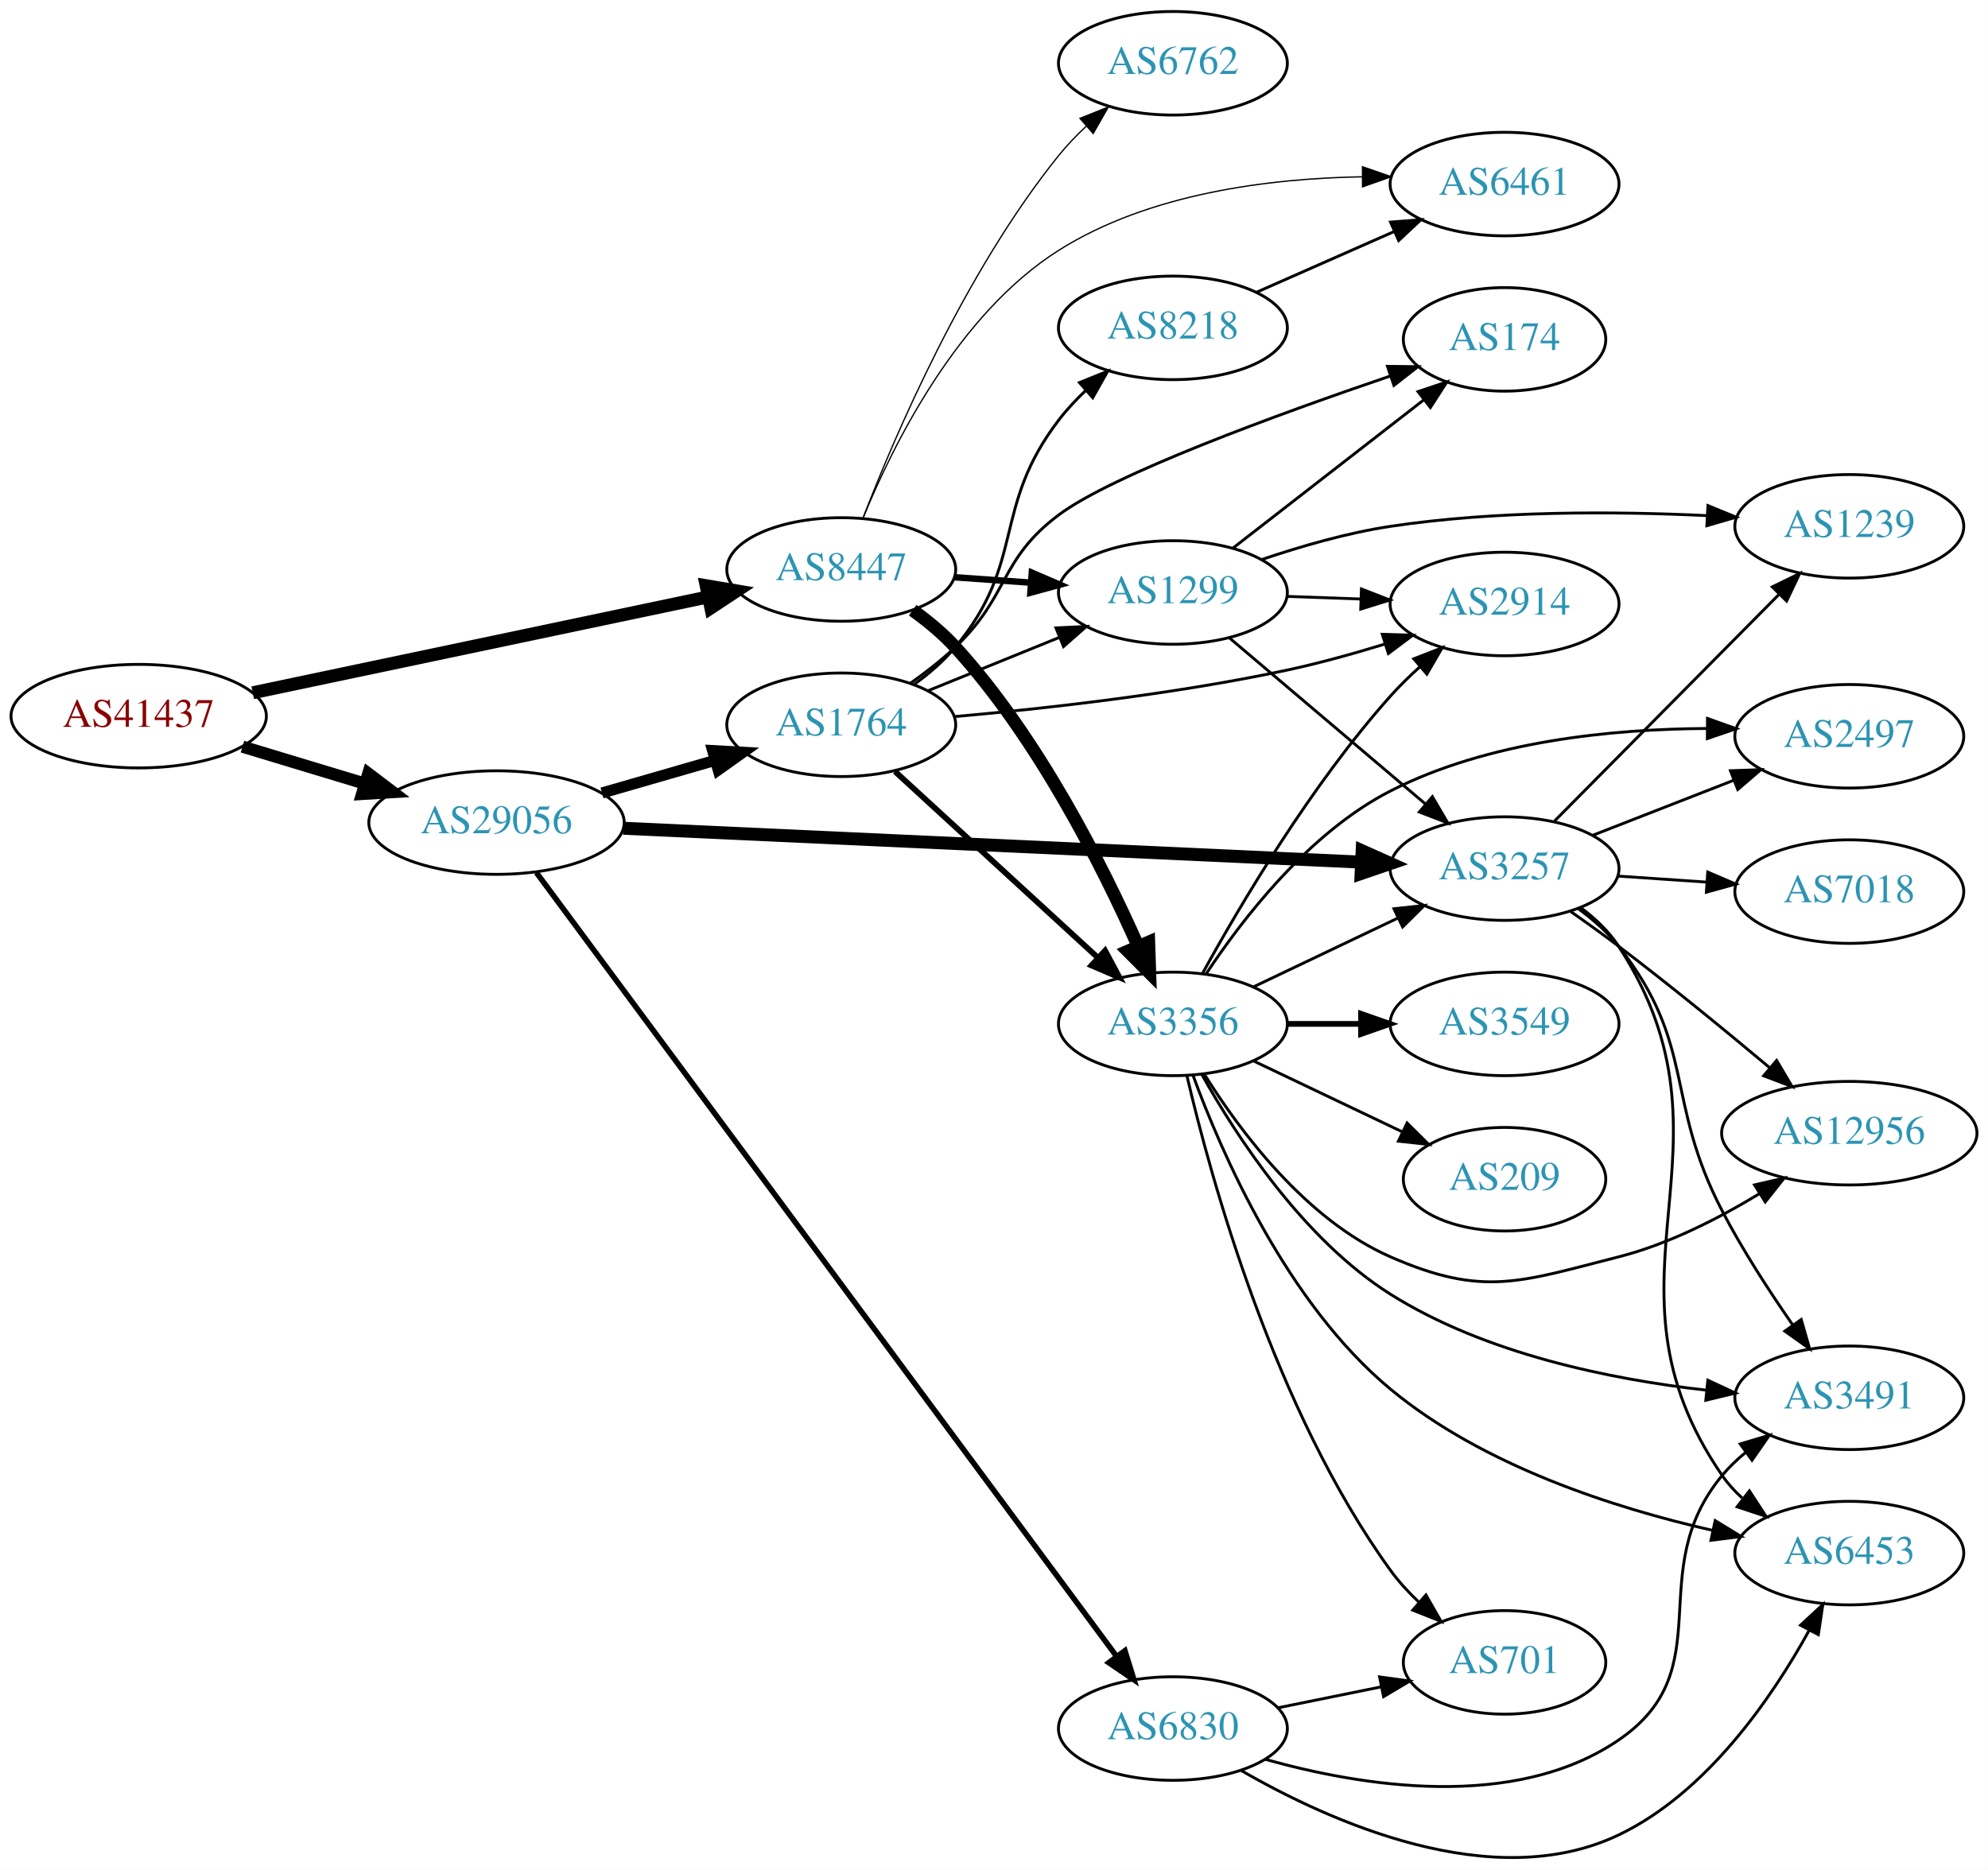
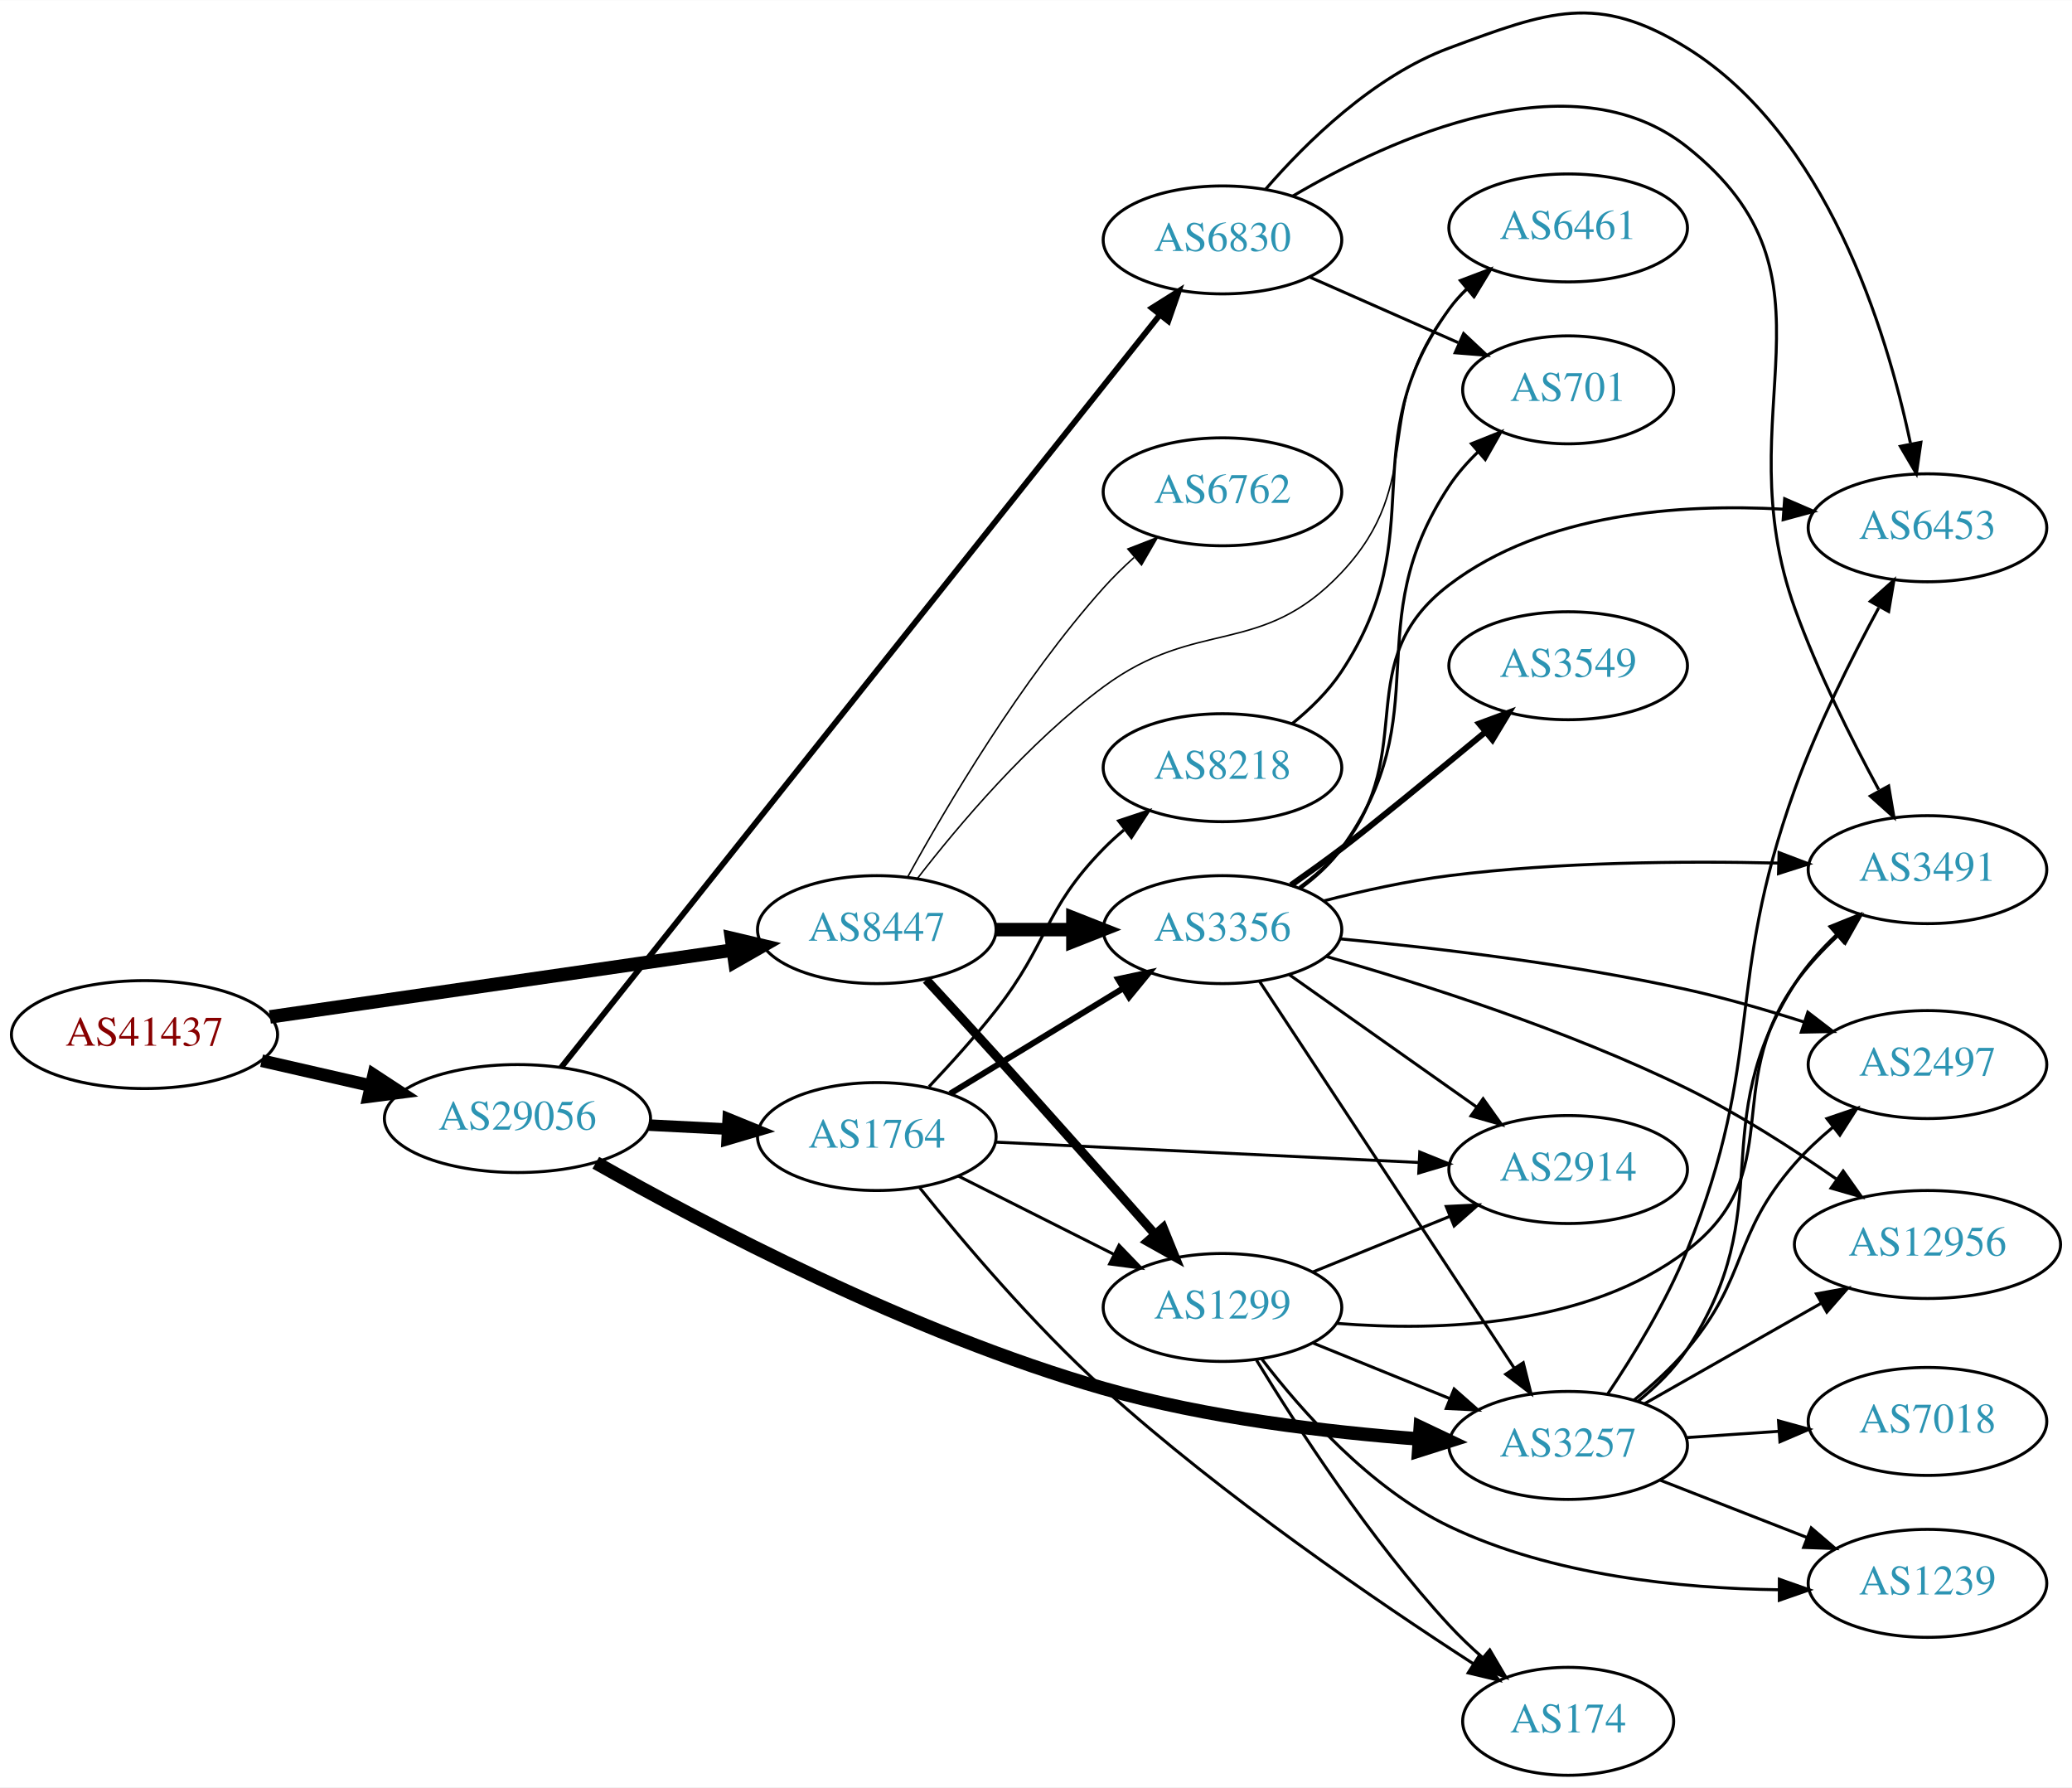
- <svg xmlns="http://www.w3.org/2000/svg" xmlns:xlink="http://www.w3.org/1999/xlink" width="691pt" height="650pt" viewBox="0.00 0.00 691.06 650.09">
-   <g id="graph0" class="graph" transform="scale(1 1) rotate(0) translate(4 646.092)">
-     <polygon fill="white" stroke="none" points="-4,4 -4,-646.092 687.055,-646.092 687.055,4 -4,4" />
+ <svg xmlns="http://www.w3.org/2000/svg" xmlns:xlink="http://www.w3.org/1999/xlink" width="691pt" height="596pt" viewBox="0.00 0.00 691.06 595.95">
+   <g id="graph0" class="graph" transform="scale(1 1) rotate(0) translate(4 591.954)">
+     <polygon fill="white" stroke="none" points="-4,4 -4,-591.954 687.055,-591.954 687.055,4 -4,4" />
    <g id="node1" class="node">
      <g id="a_node1">
        <a xlink:href="/asn/41437" xlink:title="AS41437 ~ KNAPP AG [AT]">
-           <ellipse fill="#ffffff" stroke="black" cx="44.196" cy="-397.092" rx="44.393" ry="18" />
-           <text text-anchor="middle" x="44.196" y="-393.392" font-family="Times,serif" font-size="14.00" fill="#880000">AS41437</text>
+           <ellipse fill="#ffffff" stroke="black" cx="44.196" cy="-247" rx="44.393" ry="18" />
+           <text text-anchor="middle" x="44.196" y="-243.3" font-family="Times,serif" font-size="14.00" fill="#880000">AS41437</text>
        </a>
      </g>
    </g>
    <g id="node2" class="node">
      <g id="a_node2">
        <a xlink:href="/asn/8447" xlink:title="AS8447 ~ A1 Telekom Austria AG [AT]">
-           <ellipse fill="#ffffff" stroke="black" cx="288.431" cy="-448.092" rx="39.794" ry="18" />
-           <text text-anchor="middle" x="288.431" y="-444.392" font-family="Times,serif" font-size="14.00" fill="#2c94b3">AS8447</text>
+           <ellipse fill="#ffffff" stroke="black" cx="288.431" cy="-282" rx="39.794" ry="18" />
+           <text text-anchor="middle" x="288.431" y="-278.3" font-family="Times,serif" font-size="14.00" fill="#2c94b3">AS8447</text>
        </a>
      </g>
    </g>
    <g id="edge1" class="edge">
-       <path fill="none" stroke="black" stroke-width="4.5" d="M83.847,-405.229C126.938,-414.302 196.55,-428.958 242.156,-438.56" />
-       <polygon fill="black" stroke="black" stroke-width="4.5" points="241.473,-442.44 252.07,-440.647 243.095,-434.734 241.473,-442.44" />
+       <path fill="none" stroke="black" stroke-width="4.5" d="M86.014,-252.898C128.67,-259.061 195.51,-268.719 240.363,-275.199" />
+       <polygon fill="black" stroke="black" stroke-width="4.5" points="239.962,-279.12 250.423,-276.653 241.089,-271.326 239.962,-279.12" />
    </g>
    <g id="node3" class="node">
      <g id="a_node3">
        <a xlink:href="/asn/29056" xlink:title="AS29056 ~ Citycom Telekommunikation GmbH [AT]">
-           <ellipse fill="#ffffff" stroke="black" cx="168.588" cy="-360.092" rx="44.393" ry="18" />
-           <text text-anchor="middle" x="168.588" y="-356.392" font-family="Times,serif" font-size="14.00" fill="#2c94b3">AS29056</text>
+           <ellipse fill="#ffffff" stroke="black" cx="168.588" cy="-219" rx="44.393" ry="18" />
+           <text text-anchor="middle" x="168.588" y="-215.3" font-family="Times,serif" font-size="14.00" fill="#2c94b3">AS29056</text>
        </a>
      </g>
    </g>
    <g id="edge2" class="edge">
-       <path fill="none" stroke="black" stroke-width="4.235" d="M80.269,-386.489C93.456,-382.503 108.636,-377.914 122.601,-373.692" />
-       <polygon fill="black" stroke="black" stroke-width="4.235" points="124.011,-377.137 132.51,-370.696 121.866,-370.043 124.011,-377.137" />
+       <path fill="none" stroke="black" stroke-width="4.235" d="M83.251,-238.294C94.763,-235.66 107.558,-232.733 119.63,-229.972" />
+       <polygon fill="black" stroke="black" stroke-width="4.235" points="120.635,-233.543 129.557,-227.701 118.982,-226.318 120.635,-233.543" />
    </g>
    <g id="node4" class="node">
      <g id="a_node4">
-         <a xlink:href="/asn/3356" xlink:title="AS3356 ~ Level 3 Parent, LLC [US]">
-           <ellipse fill="#ffffff" stroke="black" cx="403.724" cy="-290.092" rx="39.794" ry="18" />
-           <text text-anchor="middle" x="403.724" y="-286.392" font-family="Times,serif" font-size="14.00" fill="#2c94b3">AS3356</text>
+         <a xlink:href="/asn/1299" xlink:title="AS1299 ~ Telia Carrier [EU]">
+           <ellipse fill="#ffffff" stroke="black" cx="403.724" cy="-156" rx="39.794" ry="18" />
+           <text text-anchor="middle" x="403.724" y="-152.3" font-family="Times,serif" font-size="14.00" fill="#2c94b3">AS1299</text>
        </a>
      </g>
    </g>
    <g id="edge3" class="edge">
-       <path fill="none" stroke="black" stroke-width="4.5" d="M313.261,-433.925C318.507,-430.158 323.775,-425.809 328.077,-421.092 356.796,-389.606 379.177,-345.186 391.666,-317.017" />
-       <polygon fill="black" stroke="black" stroke-width="4.5" points="395.306,-318.52 395.666,-307.778 388.079,-315.391 395.306,-318.52" />
+       <path fill="none" stroke="black" stroke-width="3" d="M304.918,-265.302C312.008,-257.624 320.501,-248.378 328.077,-240 346.07,-220.103 366.269,-197.347 381.114,-180.543" />
+       <polygon fill="black" stroke="black" stroke-width="3" points="383.945,-182.624 387.938,-172.811 378.697,-177.992 383.945,-182.624" />
    </g>
    <g id="node5" class="node">
      <g id="a_node5">
        <a xlink:href="/asn/6762" xlink:title="AS6762 ~ TELECOM ITALIA SPARKLE S.p.A. [IT]">
-           <ellipse fill="#ffffff" stroke="black" cx="403.724" cy="-624.092" rx="39.794" ry="18" />
-           <text text-anchor="middle" x="403.724" y="-620.392" font-family="Times,serif" font-size="14.00" fill="#2c94b3">AS6762</text>
+           <ellipse fill="#ffffff" stroke="black" cx="403.724" cy="-428" rx="39.794" ry="18" />
+           <text text-anchor="middle" x="403.724" y="-424.3" font-family="Times,serif" font-size="14.00" fill="#2c94b3">AS6762</text>
        </a>
      </g>
    </g>
    <g id="edge4" class="edge">
-       <path fill="none" stroke="black" stroke-width="0.45" d="M295.924,-465.82C306.953,-494.398 331.372,-551.543 364.077,-592.092 366.923,-595.62 370.208,-599.036 373.637,-602.239" />
-       <polygon fill="black" stroke="black" stroke-width="0.45" points="371.417,-604.947 381.257,-608.874 376.013,-599.668 371.417,-604.947" />
+       <path fill="none" stroke="black" stroke-width="0.5" d="M298.834,-299.747C311.734,-323.196 336.485,-365.135 364.077,-396 367.165,-399.454 370.638,-402.854 374.203,-406.074" />
+       <polygon fill="black" stroke="black" stroke-width="0.5" points="372.167,-408.938 382.04,-412.784 376.72,-403.621 372.167,-408.938" />
    </g>
    <g id="node6" class="node">
      <g id="a_node6">
-         <a xlink:href="/asn/1299" xlink:title="AS1299 ~ Telia Carrier [EU]">
-           <ellipse fill="#ffffff" stroke="black" cx="403.724" cy="-440.092" rx="39.794" ry="18" />
-           <text text-anchor="middle" x="403.724" y="-436.392" font-family="Times,serif" font-size="14.00" fill="#2c94b3">AS1299</text>
+         <a xlink:href="/asn/6461" xlink:title="AS6461 ~ Zayo Bandwidth [US]">
+           <ellipse fill="#ffffff" stroke="black" cx="519.017" cy="-516" rx="39.794" ry="18" />
+           <text text-anchor="middle" x="519.017" y="-512.3" font-family="Times,serif" font-size="14.00" fill="#2c94b3">AS6461</text>
        </a>
      </g>
    </g>
    <g id="edge5" class="edge">
-       <path fill="none" stroke="black" stroke-width="2.25" d="M327.787,-445.383C336.276,-444.784 345.38,-444.141 354.214,-443.517" />
-       <polygon fill="black" stroke="black" stroke-width="2.25" points="354.679,-446.993 364.407,-442.798 354.186,-440.011 354.679,-446.993" />
+       <path fill="none" stroke="black" stroke-width="0.5" d="M301.903,-298.967C315.603,-316.699 339.011,-344.471 364.077,-363 395.503,-386.23 416.558,-372.569 443.37,-401 472.363,-431.743 452.975,-456 479.37,-489 481.192,-491.277 483.254,-493.443 485.456,-495.485" />
+       <polygon fill="black" stroke="black" stroke-width="0.5" points="483.374,-498.304 493.329,-501.931 487.808,-492.888 483.374,-498.304" />
    </g>
    <g id="node7" class="node">
      <g id="a_node7">
-         <a xlink:href="/asn/6461" xlink:title="AS6461 ~ Zayo Bandwidth [US]">
-           <ellipse fill="#ffffff" stroke="black" cx="519.017" cy="-582.092" rx="39.794" ry="18" />
-           <text text-anchor="middle" x="519.017" y="-578.392" font-family="Times,serif" font-size="14.00" fill="#2c94b3">AS6461</text>
+         <a xlink:href="/asn/3356" xlink:title="AS3356 ~ Level 3 Parent, LLC [US]">
+           <ellipse fill="#ffffff" stroke="black" cx="403.724" cy="-282" rx="39.794" ry="18" />
+           <text text-anchor="middle" x="403.724" y="-278.3" font-family="Times,serif" font-size="14.00" fill="#2c94b3">AS3356</text>
        </a>
      </g>
    </g>
    <g id="edge6" class="edge">
-       <path fill="none" stroke="black" stroke-width="0.45" d="M296.09,-466.15C306.442,-491.465 328.936,-536.886 364.077,-559.092 395.409,-578.89 437.355,-584.076 469.549,-584.624" />
-       <polygon fill="black" stroke="black" stroke-width="0.45" points="469.623,-588.124 479.633,-584.652 469.642,-581.124 469.623,-588.124" />
-     </g>
-     <g id="node15" class="node">
-       <g id="a_node15">
+       <path fill="none" stroke="black" stroke-width="4.5" d="M328.103,-282C336.306,-282 345.07,-282 353.602,-282" />
+       <polygon fill="black" stroke="black" stroke-width="4.5" points="353.841,-285.938 363.841,-282 353.841,-278.063 353.841,-285.938" />
+     </g>
+     <g id="node9" class="node">
+       <g id="a_node9">
        <a xlink:href="/asn/3257" xlink:title="AS3257 ~ GTT [DE]">
-           <ellipse fill="#ffffff" stroke="black" cx="519.017" cy="-344.092" rx="39.794" ry="18" />
-           <text text-anchor="middle" x="519.017" y="-340.392" font-family="Times,serif" font-size="14.00" fill="#2c94b3">AS3257</text>
+           <ellipse fill="#ffffff" stroke="black" cx="519.017" cy="-110" rx="39.794" ry="18" />
+           <text text-anchor="middle" x="519.017" y="-106.3" font-family="Times,serif" font-size="14.00" fill="#2c94b3">AS3257</text>
+         </a>
+       </g>
+     </g>
+     <g id="edge21" class="edge">
+       <path fill="none" stroke="black" stroke-width="4.5" d="M194.712,-204.262C230.855,-183.795 300.217,-147.232 364.077,-129 398.508,-119.17 438.702,-114.426 469.384,-112.136" />
+       <polygon fill="black" stroke="black" stroke-width="4.5" points="469.694,-116.061 479.402,-111.45 469.156,-108.205 469.694,-116.061" />
+     </g>
+     <g id="node18" class="node">
+       <g id="a_node18">
+         <a xlink:href="/asn/6830" xlink:title="AS6830 ~ LGI-UPC [AT]">
+           <ellipse fill="#ffffff" stroke="black" cx="403.724" cy="-512" rx="39.794" ry="18" />
+           <text text-anchor="middle" x="403.724" y="-508.3" font-family="Times,serif" font-size="14.00" fill="#2c94b3">AS6830</text>
        </a>
      </g>
    </g>
    <g id="edge20" class="edge">
-       <path fill="none" stroke="black" stroke-width="4.5" d="M212.662,-358.114C277.779,-355.124 400.916,-349.469 469.245,-346.332" />
-       <polygon fill="black" stroke="black" stroke-width="4.5" points="469.51,-350.261 479.319,-345.869 469.149,-342.394 469.51,-350.261" />
+       <path fill="none" stroke="black" stroke-width="1.929" d="M183.13,-236.019C222.404,-285.377 336.487,-428.755 382.817,-486.982" />
+       <polygon fill="black" stroke="black" stroke-width="1.929" points="380.179,-489.288 389.144,-494.934 385.657,-484.929 380.179,-489.288" />
    </g>
    <g id="node19" class="node">
      <g id="a_node19">
        <a xlink:href="/asn/1764" xlink:title="AS1764 ~ NEXTLAYER-AS [AT]">
-           <ellipse fill="#ffffff" stroke="black" cx="288.431" cy="-394.092" rx="39.794" ry="18" />
-           <text text-anchor="middle" x="288.431" y="-390.392" font-family="Times,serif" font-size="14.00" fill="#2c94b3">AS1764</text>
-         </a>
-       </g>
-     </g>
-     <g id="edge21" class="edge">
-       <path fill="none" stroke="black" stroke-width="3.857" d="M205.265,-370.385C217.681,-373.968 231.736,-378.023 244.667,-381.754" />
-       <polygon fill="black" stroke="black" stroke-width="3.857" points="243.712,-385.121 254.29,-384.53 245.652,-378.395 243.712,-385.121" />
+           <ellipse fill="#ffffff" stroke="black" cx="288.431" cy="-213" rx="39.794" ry="18" />
+           <text text-anchor="middle" x="288.431" y="-209.3" font-family="Times,serif" font-size="14.00" fill="#2c94b3">AS1764</text>
+         </a>
+       </g>
+     </g>
+     <g id="edge22" class="edge">
+       <path fill="none" stroke="black" stroke-width="3.857" d="M212.465,-216.817C220.979,-216.383 229.977,-215.925 238.671,-215.483" />
+       <polygon fill="black" stroke="black" stroke-width="3.857" points="238.88,-218.977 248.689,-214.973 238.524,-211.986 238.88,-218.977" />
+     </g>
+     <g id="node8" class="node">
+       <g id="a_node8">
+         <a xlink:href="/asn/174" xlink:title="AS174 ~ Cogent Communications [US]">
+           <ellipse fill="#ffffff" stroke="black" cx="519.017" cy="-18" rx="35.194" ry="18" />
+           <text text-anchor="middle" x="519.017" y="-14.3" font-family="Times,serif" font-size="14.00" fill="#2c94b3">AS174</text>
+         </a>
+       </g>
+     </g>
+     <g id="edge7" class="edge">
+       <path fill="none" stroke="black" d="M415.07,-138.432C428.423,-116.502 453.084,-78.422 479.37,-50 482.742,-46.355 486.528,-42.746 490.376,-39.339" />
+       <polygon fill="black" stroke="black" points="492.875,-41.809 498.252,-32.68 488.356,-36.464 492.875,-41.809" />
+     </g>
+     <g id="edge8" class="edge">
+       <path fill="none" stroke="black" d="M433.9,-144.154C447.775,-138.52 464.552,-131.708 479.461,-125.654" />
+       <polygon fill="black" stroke="black" points="480.991,-128.811 488.94,-121.806 478.358,-122.325 480.991,-128.811" />
+     </g>
+     <g id="node10" class="node">
+       <g id="a_node10">
+         <a xlink:href="/asn/3491" xlink:title="AS3491 ~ PCCW Global, Inc. [US]">
+           <ellipse fill="#ffffff" stroke="black" cx="638.859" cy="-302" rx="39.794" ry="18" />
+           <text text-anchor="middle" x="638.859" y="-298.3" font-family="Times,serif" font-size="14.00" fill="#2c94b3">AS3491</text>
+         </a>
+       </g>
+     </g>
+     <g id="edge9" class="edge">
+       <path fill="none" stroke="black" d="M441.912,-150.698C475.784,-147.972 525.446,-149.505 558.663,-175 592.512,-200.979 569.981,-229.194 594.663,-264 598.7,-269.693 603.752,-275.109 608.963,-279.976" />
+       <polygon fill="black" stroke="black" points="606.786,-282.721 616.613,-286.68 611.4,-277.457 606.786,-282.721" />
+     </g>
+     <g id="node11" class="node">
+       <g id="a_node11">
+         <a xlink:href="/asn/2914" xlink:title="AS2914 ~ NTT America, Inc. [US]">
+           <ellipse fill="#ffffff" stroke="black" cx="519.017" cy="-202" rx="39.794" ry="18" />
+           <text text-anchor="middle" x="519.017" y="-198.3" font-family="Times,serif" font-size="14.00" fill="#2c94b3">AS2914</text>
+         </a>
+       </g>
+     </g>
+     <g id="edge10" class="edge">
+       <path fill="none" stroke="black" d="M433.9,-167.846C447.775,-173.48 464.552,-180.292 479.461,-186.346" />
+       <polygon fill="black" stroke="black" points="478.358,-189.675 488.94,-190.194 480.991,-183.189 478.358,-189.675" />
+     </g>
+     <g id="node12" class="node">
+       <g id="a_node12">
+         <a xlink:href="/asn/1239" xlink:title="AS1239 ~ Sprint [US]">
+           <ellipse fill="#ffffff" stroke="black" cx="638.859" cy="-64" rx="39.794" ry="18" />
+           <text text-anchor="middle" x="638.859" y="-60.3" font-family="Times,serif" font-size="14.00" fill="#2c94b3">AS1239</text>
+         </a>
+       </g>
+     </g>
+     <g id="edge11" class="edge">
+       <path fill="none" stroke="black" d="M416.814,-138.833C430.03,-121.55 452.888,-95.688 479.37,-83 513.649,-66.578 556.69,-62.298 589.266,-61.865" />
+       <polygon fill="black" stroke="black" points="589.455,-65.364 599.45,-61.848 589.444,-58.364 589.455,-65.364" />
+     </g>
+     <g id="edge16" class="edge">
+       <path fill="none" stroke="black" d="M416.001,-264.879C435.969,-234.564 477.642,-171.296 501.076,-135.719" />
+       <polygon fill="black" stroke="black" points="504.039,-137.583 506.617,-127.307 498.193,-133.733 504.039,-137.583" />
+     </g>
+     <g id="edge18" class="edge">
+       <path fill="none" stroke="black" d="M437.502,-291.584C450.428,-294.919 465.481,-298.26 479.37,-300 515.922,-304.579 557.584,-304.916 589.018,-304.195" />
+       <polygon fill="black" stroke="black" points="589.363,-307.687 599.263,-303.915 589.171,-300.69 589.363,-307.687" />
+     </g>
+     <g id="edge14" class="edge">
+       <path fill="none" stroke="black" d="M426.033,-266.953C443.677,-254.494 468.937,-236.657 488.523,-222.826" />
+       <polygon fill="black" stroke="black" points="490.653,-225.607 496.803,-216.98 486.615,-219.889 490.653,-225.607" />
+     </g>
+     <g id="node13" class="node">
+       <g id="a_node13">
+         <a xlink:href="/asn/2497" xlink:title="AS2497 ~ Internet Initiative Japan Inc. [JP]">
+           <ellipse fill="#ffffff" stroke="black" cx="638.859" cy="-237" rx="39.794" ry="18" />
+           <text text-anchor="middle" x="638.859" y="-233.3" font-family="Times,serif" font-size="14.00" fill="#2c94b3">AS2497</text>
+         </a>
+       </g>
+     </g>
+     <g id="edge12" class="edge">
+       <path fill="none" stroke="black" d="M443.005,-278.92C474.351,-275.946 519.716,-270.606 558.663,-262 571.549,-259.152 585.345,-255.145 597.753,-251.172" />
+       <polygon fill="black" stroke="black" points="598.953,-254.461 607.362,-248.015 596.769,-247.811 598.953,-254.461" />
+     </g>
+     <g id="node14" class="node">
+       <g id="a_node14">
+         <a xlink:href="/asn/3549" xlink:title="AS3549 ~ Level 3 Parent, LLC [US]">
+           <ellipse fill="#ffffff" stroke="black" cx="519.017" cy="-370" rx="39.794" ry="18" />
+           <text text-anchor="middle" x="519.017" y="-366.3" font-family="Times,serif" font-size="14.00" fill="#2c94b3">AS3549</text>
+         </a>
+       </g>
+     </g>
+     <g id="edge13" class="edge">
+       <path fill="none" stroke="black" stroke-width="2" d="M426.596,-296.854C432.128,-300.727 438.017,-304.952 443.37,-309 452.689,-316.047 474.046,-333.551 491.539,-348.01" />
+       <polygon fill="black" stroke="black" stroke-width="2" points="489.312,-350.71 499.247,-354.391 493.775,-345.318 489.312,-350.71" />
+     </g>
+     <g id="node15" class="node">
+       <g id="a_node15">
+         <a xlink:href="/asn/701" xlink:title="AS701 ~ UUNET [US]">
+           <ellipse fill="#ffffff" stroke="black" cx="519.017" cy="-462" rx="35.194" ry="18" />
+           <text text-anchor="middle" x="519.017" y="-458.3" font-family="Times,serif" font-size="14.00" fill="#2c94b3">AS701</text>
+         </a>
+       </g>
+     </g>
+     <g id="edge15" class="edge">
+       <path fill="none" stroke="black" d="M429.776,-295.793C434.845,-299.527 439.73,-303.956 443.37,-309 476.202,-354.498 448.426,-383.197 479.37,-430 482.052,-434.056 485.401,-437.864 488.999,-441.34" />
+       <polygon fill="black" stroke="black" points="486.767,-444.037 496.601,-447.981 491.373,-438.766 486.767,-444.037" />
+     </g>
+     <g id="node16" class="node">
+       <g id="a_node16">
+         <a xlink:href="/asn/6453" xlink:title="AS6453 ~ TATA COMMUNICATIONS (AMERICA) INC [US]">
+           <ellipse fill="#ffffff" stroke="black" cx="638.859" cy="-416" rx="39.794" ry="18" />
+           <text text-anchor="middle" x="638.859" y="-412.3" font-family="Times,serif" font-size="14.00" fill="#2c94b3">AS6453</text>
+         </a>
+       </g>
+     </g>
+     <g id="edge17" class="edge">
+       <path fill="none" stroke="black" d="M429.412,-296.069C434.5,-299.789 439.485,-304.142 443.37,-309 469.765,-342 445.753,-371.396 479.37,-397 510.838,-420.966 556.485,-424.114 590.717,-422.208" />
+       <polygon fill="black" stroke="black" points="591.224,-425.681 600.947,-421.471 590.721,-418.699 591.224,-425.681" />
+     </g>
+     <g id="node17" class="node">
+       <g id="a_node17">
+         <a xlink:href="/asn/12956" xlink:title="AS12956 ~ TELXIUS [ES]">
+           <ellipse fill="#ffffff" stroke="black" cx="638.859" cy="-177" rx="44.393" ry="18" />
+           <text text-anchor="middle" x="638.859" y="-173.3" font-family="Times,serif" font-size="14.00" fill="#2c94b3">AS12956</text>
+         </a>
+       </g>
+     </g>
+     <g id="edge19" class="edge">
+       <path fill="none" stroke="black" d="M438.415,-273.038C470.265,-263.958 518.954,-248.491 558.663,-229 575.904,-220.537 593.893,-208.977 608.362,-198.904" />
+       <polygon fill="black" stroke="black" points="610.744,-201.506 616.877,-192.866 606.695,-195.795 610.744,-201.506" />
+     </g>
+     <g id="edge29" class="edge">
+       <path fill="none" stroke="black" d="M542.247,-124.66C548.289,-129.557 554.347,-135.455 558.663,-142 589.79,-189.193 564.245,-216.347 594.663,-264 598.418,-269.883 603.342,-275.385 608.516,-280.277" />
+       <polygon fill="black" stroke="black" points="606.34,-283.024 616.169,-286.979 610.952,-277.758 606.34,-283.024" />
+     </g>
+     <g id="edge26" class="edge">
+       <path fill="none" stroke="black" d="M549.753,-98.392C564.547,-92.618 582.624,-85.561 598.546,-79.346" />
+       <polygon fill="black" stroke="black" points="600.089,-82.501 608.132,-75.604 597.544,-75.98 600.089,-82.501" />
+     </g>
+     <g id="edge28" class="edge">
+       <path fill="none" stroke="black" d="M540.901,-125.042C547.036,-130.031 553.484,-135.884 558.663,-142 579.255,-166.317 573.599,-180.092 594.663,-204 598.406,-208.249 602.768,-212.318 607.252,-216.06" />
+       <polygon fill="black" stroke="black" points="605.32,-218.993 615.349,-222.408 609.639,-213.484 605.32,-218.993" />
+     </g>
+     <g id="edge31" class="edge">
+       <path fill="none" stroke="black" d="M532.218,-127.171C540.724,-139.855 551.745,-157.83 558.663,-175 584.933,-240.196 570.875,-262.858 594.663,-329 602.201,-349.959 613.459,-372.449 622.592,-389.311" />
+       <polygon fill="black" stroke="black" points="619.785,-391.47 627.68,-398.536 625.915,-388.089 619.785,-391.47" />
+     </g>
+     <g id="edge27" class="edge">
+       <path fill="none" stroke="black" d="M544.434,-123.882C561.467,-133.567 584.439,-146.628 603.342,-157.375" />
+       <polygon fill="black" stroke="black" points="601.828,-160.54 612.251,-162.44 605.287,-154.455 601.828,-160.54" />
    </g>
    <g id="node20" class="node">
      <g id="a_node20">
-         <a xlink:href="/asn/6830" xlink:title="AS6830 ~ LGI-UPC [AT]">
-           <ellipse fill="#ffffff" stroke="black" cx="403.724" cy="-45.092" rx="39.794" ry="18" />
-           <text text-anchor="middle" x="403.724" y="-41.392" font-family="Times,serif" font-size="14.00" fill="#2c94b3">AS6830</text>
-         </a>
-       </g>
-     </g>
-     <g id="edge22" class="edge">
-       <path fill="none" stroke="black" stroke-width="1.929" d="M182.455,-342.707C221.475,-289.985 338.593,-131.742 384.232,-70.077" />
-       <polygon fill="black" stroke="black" stroke-width="1.929" points="387.046,-72.158 390.182,-62.038 381.419,-67.994 387.046,-72.158" />
-     </g>
-     <g id="node8" class="node">
-       <g id="a_node8">
-         <a xlink:href="/asn/3549" xlink:title="AS3549 ~ Level 3 Parent, LLC [US]">
-           <ellipse fill="#ffffff" stroke="black" cx="519.017" cy="-290.092" rx="39.794" ry="18" />
-           <text text-anchor="middle" x="519.017" y="-286.392" font-family="Times,serif" font-size="14.00" fill="#2c94b3">AS3549</text>
-         </a>
-       </g>
-     </g>
-     <g id="edge7" class="edge">
-       <path fill="none" stroke="black" stroke-width="2" d="M443.396,-290.092C451.599,-290.092 460.363,-290.092 468.895,-290.092" />
-       <polygon fill="black" stroke="black" stroke-width="2" points="469.134,-293.592 479.134,-290.092 469.134,-286.592 469.134,-293.592" />
-     </g>
-     <g id="node9" class="node">
-       <g id="a_node9">
-         <a xlink:href="/asn/209" xlink:title="AS209 ~ CenturyLink Communications, LLC [US]">
-           <ellipse fill="#ffffff" stroke="black" cx="519.017" cy="-236.092" rx="35.194" ry="18" />
-           <text text-anchor="middle" x="519.017" y="-232.392" font-family="Times,serif" font-size="14.00" fill="#2c94b3">AS209</text>
-         </a>
-       </g>
-     </g>
-     <g id="edge8" class="edge">
-       <path fill="none" stroke="black" d="M431.86,-277.158C447.292,-269.802 466.778,-260.515 483.313,-252.633" />
-       <polygon fill="black" stroke="black" points="485.133,-255.643 492.654,-248.181 482.121,-249.324 485.133,-255.643" />
-     </g>
-     <g id="node10" class="node">
-       <g id="a_node10">
-         <a xlink:href="/asn/6453" xlink:title="AS6453 ~ TATA COMMUNICATIONS (AMERICA) INC [US]">
-           <ellipse fill="#ffffff" stroke="black" cx="638.859" cy="-106.092" rx="39.794" ry="18" />
-           <text text-anchor="middle" x="638.859" y="-102.392" font-family="Times,serif" font-size="14.00" fill="#2c94b3">AS6453</text>
-         </a>
-       </g>
-     </g>
-     <g id="edge9" class="edge">
-       <path fill="none" stroke="black" d="M410.683,-272.289C420.679,-245.028 443.344,-192.968 479.37,-163.092 511.498,-136.45 557.069,-121.797 591.105,-114.047" />
-       <polygon fill="black" stroke="black" points="592.231,-117.384 601.27,-111.857 590.757,-110.541 592.231,-117.384" />
-     </g>
-     <g id="node11" class="node">
-       <g id="a_node11">
-         <a xlink:href="/asn/3491" xlink:title="AS3491 ~ PCCW Global, Inc. [US]">
-           <ellipse fill="#ffffff" stroke="black" cx="638.859" cy="-160.092" rx="39.794" ry="18" />
-           <text text-anchor="middle" x="638.859" y="-156.392" font-family="Times,serif" font-size="14.00" fill="#2c94b3">AS3491</text>
-         </a>
-       </g>
-     </g>
-     <g id="edge10" class="edge">
-       <path fill="none" stroke="black" d="M413.761,-272.536C425.763,-251.05 449.03,-215.177 479.37,-196.092 512.344,-175.35 555.847,-166.51 588.933,-162.767" />
-       <polygon fill="black" stroke="black" points="589.684,-166.209 599.282,-161.722 588.981,-159.244 589.684,-166.209" />
-     </g>
-     <g id="node12" class="node">
-       <g id="a_node12">
-         <a xlink:href="/asn/2497" xlink:title="AS2497 ~ Internet Initiative Japan Inc. [JP]">
-           <ellipse fill="#ffffff" stroke="black" cx="638.859" cy="-390.092" rx="39.794" ry="18" />
-           <text text-anchor="middle" x="638.859" y="-386.392" font-family="Times,serif" font-size="14.00" fill="#2c94b3">AS2497</text>
-         </a>
-       </g>
-     </g>
-     <g id="edge11" class="edge">
-       <path fill="none" stroke="black" d="M415.207,-307.382C427.834,-326.511 450.937,-356.55 479.37,-371.092 513.322,-388.456 556.567,-392.643 589.305,-392.801" />
-       <polygon fill="black" stroke="black" points="589.567,-396.299 599.539,-392.722 589.513,-389.299 589.567,-396.299" />
-     </g>
-     <g id="node13" class="node">
-       <g id="a_node13">
-         <a xlink:href="/asn/701" xlink:title="AS701 ~ UUNET [US]">
-           <ellipse fill="#ffffff" stroke="black" cx="519.017" cy="-68.092" rx="35.194" ry="18" />
-           <text text-anchor="middle" x="519.017" y="-64.392" font-family="Times,serif" font-size="14.00" fill="#2c94b3">AS701</text>
-         </a>
-       </g>
-     </g>
-     <g id="edge12" class="edge">
-       <path fill="none" stroke="black" d="M408.578,-272.13C416.855,-236.593 438.939,-155.921 479.37,-100.092 482.222,-96.154 485.667,-92.412 489.311,-88.968" />
-       <polygon fill="black" stroke="black" points="491.682,-91.545 496.945,-82.35 487.097,-86.256 491.682,-91.545" />
-     </g>
-     <g id="node14" class="node">
-       <g id="a_node14">
-         <a xlink:href="/asn/2914" xlink:title="AS2914 ~ NTT America, Inc. [US]">
-           <ellipse fill="#ffffff" stroke="black" cx="519.017" cy="-436.092" rx="39.794" ry="18" />
-           <text text-anchor="middle" x="519.017" y="-432.392" font-family="Times,serif" font-size="14.00" fill="#2c94b3">AS2914</text>
-         </a>
-       </g>
-     </g>
-     <g id="edge13" class="edge">
-       <path fill="none" stroke="black" d="M414.127,-307.838C427.027,-331.288 451.778,-373.227 479.37,-404.092 482.458,-407.546 485.931,-410.946 489.496,-414.166" />
-       <polygon fill="black" stroke="black" points="487.46,-417.03 497.333,-420.876 492.013,-411.713 487.46,-417.03" />
-     </g>
-     <g id="edge14" class="edge">
-       <path fill="none" stroke="black" d="M431.86,-303.026C446.854,-310.173 465.675,-319.144 481.898,-326.876" />
-       <polygon fill="black" stroke="black" points="480.569,-330.12 491.102,-331.263 483.581,-323.801 480.569,-330.12" />
-     </g>
-     <g id="node16" class="node">
-       <g id="a_node16">
-         <a xlink:href="/asn/12956" xlink:title="AS12956 ~ TELXIUS [ES]">
-           <ellipse fill="#ffffff" stroke="black" cx="638.859" cy="-252.092" rx="44.393" ry="18" />
-           <text text-anchor="middle" x="638.859" y="-248.392" font-family="Times,serif" font-size="14.00" fill="#2c94b3">AS12956</text>
-         </a>
-       </g>
-     </g>
-     <g id="edge15" class="edge">
-       <path fill="none" stroke="black" d="M414.69,-272.53C426.993,-252.843 449.946,-221.989 479.37,-209.092 511.647,-194.944 524.506,-200.417 558.663,-209.092 575.829,-213.451 593.3,-222.364 607.449,-230.95" />
-       <polygon fill="black" stroke="black" points="605.906,-234.115 616.23,-236.494 609.643,-228.196 605.906,-234.115" />
-     </g>
-     <g id="edge19" class="edge">
-       <path fill="none" stroke="black" d="M443.396,-438.727C451.599,-438.437 460.363,-438.127 468.895,-437.826" />
-       <polygon fill="black" stroke="black" points="469.264,-441.315 479.134,-437.465 469.017,-434.32 469.264,-441.315" />
-     </g>
-     <g id="edge16" class="edge">
-       <path fill="none" stroke="black" d="M423.432,-424.239C441.963,-408.537 470.52,-384.339 491.409,-366.638" />
-       <polygon fill="black" stroke="black" points="493.914,-369.103 499.281,-359.968 489.389,-363.762 493.914,-369.103" />
-     </g>
-     <g id="node17" class="node">
-       <g id="a_node17">
-         <a xlink:href="/asn/1239" xlink:title="AS1239 ~ Sprint [US]">
-           <ellipse fill="#ffffff" stroke="black" cx="638.859" cy="-463.092" rx="39.794" ry="18" />
-           <text text-anchor="middle" x="638.859" y="-459.392" font-family="Times,serif" font-size="14.00" fill="#2c94b3">AS1239</text>
-         </a>
-       </g>
-     </g>
-     <g id="edge17" class="edge">
-       <path fill="none" stroke="black" d="M434.753,-451.59C448.186,-456.146 464.352,-460.831 479.37,-463.092 515.916,-468.594 557.742,-468.323 589.247,-466.822" />
-       <polygon fill="black" stroke="black" points="589.714,-470.302 599.513,-466.272 589.34,-463.312 589.714,-470.302" />
-     </g>
-     <g id="node18" class="node">
-       <g id="a_node18">
-         <a xlink:href="/asn/174" xlink:title="AS174 ~ Cogent Communications [US]">
-           <ellipse fill="#ffffff" stroke="black" cx="519.017" cy="-528.092" rx="35.194" ry="18" />
-           <text text-anchor="middle" x="519.017" y="-524.392" font-family="Times,serif" font-size="14.00" fill="#2c94b3">AS174</text>
-         </a>
-       </g>
-     </g>
-     <g id="edge18" class="edge">
-       <path fill="none" stroke="black" d="M424.717,-455.622C443.142,-469.933 470.632,-491.286 491.004,-507.11" />
-       <polygon fill="black" stroke="black" points="488.933,-509.933 498.977,-513.303 493.227,-504.404 488.933,-509.933" />
-     </g>
-     <g id="edge34" class="edge">
-       <path fill="none" stroke="black" d="M545.434,-330.55C550.485,-326.802 555.269,-322.305 558.663,-317.092 604.127,-247.259 547.428,-201.739 594.663,-133.092 596.618,-130.25 598.98,-127.648 601.58,-125.278" />
-       <polygon fill="black" stroke="black" points="604.132,-127.731 609.921,-118.857 599.862,-122.184 604.132,-127.731" />
-     </g>
-     <g id="edge31" class="edge">
-       <path fill="none" stroke="black" d="M544.76,-330.067C549.846,-326.344 554.815,-321.979 558.663,-317.092 585.826,-282.594 574.397,-264.043 594.663,-225.092 601.74,-211.491 611,-197.214 619.131,-185.516" />
-       <polygon fill="black" stroke="black" points="622.149,-187.31 625.074,-177.127 616.437,-183.264 622.149,-187.31" />
+         <a xlink:href="/asn/7018" xlink:title="AS7018 ~ AT&amp;T Services, Inc. [US]">
+           <ellipse fill="#ffffff" stroke="black" cx="638.859" cy="-118" rx="39.794" ry="18" />
+           <text text-anchor="middle" x="638.859" y="-114.3" font-family="Times,serif" font-size="14.00" fill="#2c94b3">AS7018</text>
+         </a>
+       </g>
+     </g>
+     <g id="edge30" class="edge">
+       <path fill="none" stroke="black" d="M558.277,-112.597C568.156,-113.268 578.923,-113.999 589.253,-114.7" />
+       <polygon fill="black" stroke="black" points="589.174,-118.203 599.388,-115.388 589.648,-111.219 589.174,-118.203" />
+     </g>
+     <g id="edge24" class="edge">
+       <path fill="none" stroke="black" d="M427.205,-526.637C459.731,-545.781 520.217,-573.495 558.663,-543 613.733,-499.319 570.875,-455.142 594.663,-389 602.201,-368.041 613.459,-345.551 622.592,-328.689" />
+       <polygon fill="black" stroke="black" points="625.915,-329.911 627.68,-319.464 619.785,-326.53 625.915,-329.911" />
+     </g>
+     <g id="edge23" class="edge">
+       <path fill="none" stroke="black" d="M432.729,-499.64C447.706,-493.031 466.307,-484.821 482.313,-477.757" />
+       <polygon fill="black" stroke="black" points="484.152,-480.772 491.887,-473.532 481.325,-474.367 484.152,-480.772" />
+     </g>
+     <g id="edge25" class="edge">
+       <path fill="none" stroke="black" d="M418.045,-528.841C431.569,-544.455 454.075,-566.641 479.37,-576 512.422,-588.229 528.723,-594.588 558.663,-576 605.159,-547.135 625.191,-481.972 633.146,-444.314" />
+       <polygon fill="black" stroke="black" points="636.674,-444.514 635.163,-434.028 629.804,-443.168 636.674,-444.514" />
    </g>
    <g id="edge35" class="edge">
-       <path fill="none" stroke="black" d="M549.753,-355.7C564.547,-361.474 582.624,-368.531 598.546,-374.746" />
-       <polygon fill="black" stroke="black" points="597.544,-378.112 608.132,-378.488 600.089,-371.591 597.544,-378.112" />
+       <path fill="none" stroke="black" d="M315.707,-199.78C331.15,-192.01 350.869,-182.089 367.629,-173.657" />
+       <polygon fill="black" stroke="black" points="369.23,-176.77 376.59,-169.149 366.084,-170.516 369.23,-176.77" />
    </g>
    <g id="edge32" class="edge">
-       <path fill="none" stroke="black" d="M541.895,-329.246C547.427,-325.373 553.314,-321.146 558.663,-317.092 576.485,-303.585 595.902,-287.668 611.05,-274.966" />
-       <polygon fill="black" stroke="black" points="613.597,-277.396 618.989,-268.276 609.086,-272.043 613.597,-277.396" />
+       <path fill="none" stroke="black" stroke-width="2" d="M312.905,-227.297C329.615,-237.474 352.27,-251.272 370.647,-262.464" />
+       <polygon fill="black" stroke="black" stroke-width="2" points="368.918,-265.509 379.279,-267.721 372.559,-259.531 368.918,-265.509" />
+     </g>
+     <g id="edge33" class="edge">
+       <path fill="none" stroke="black" d="M302.745,-195.909C316.959,-178.194 340.621,-150.183 364.077,-129 403.864,-93.07 455.258,-57.975 487.435,-37.166" />
+       <polygon fill="black" stroke="black" points="489.448,-40.033 495.975,-31.687 485.668,-34.141 489.448,-40.033" />
    </g>
    <g id="edge36" class="edge">
-       <path fill="none" stroke="black" d="M536.402,-360.638C556.718,-381.153 591.479,-416.256 614.562,-439.566" />
-       <polygon fill="black" stroke="black" points="612.09,-442.043 621.613,-446.686 617.063,-437.118 612.09,-442.043" />
-     </g>
-     <g id="node22" class="node">
-       <g id="a_node22">
-         <a xlink:href="/asn/7018" xlink:title="AS7018 ~ AT&amp;T Services, Inc. [US]">
-           <ellipse fill="#ffffff" stroke="black" cx="638.859" cy="-336.092" rx="39.794" ry="18" />
-           <text text-anchor="middle" x="638.859" y="-332.392" font-family="Times,serif" font-size="14.00" fill="#2c94b3">AS7018</text>
-         </a>
-       </g>
-     </g>
-     <g id="edge33" class="edge">
-       <path fill="none" stroke="black" d="M558.277,-341.495C568.156,-340.824 578.923,-340.093 589.253,-339.392" />
-       <polygon fill="black" stroke="black" points="589.648,-342.873 599.388,-338.704 589.174,-335.889 589.648,-342.873" />
-     </g>
-     <g id="edge24" class="edge">
-       <path fill="none" stroke="black" stroke-width="2" d="M307.133,-377.842C326.089,-360.441 356.322,-332.688 377.706,-313.058" />
-       <polygon fill="black" stroke="black" stroke-width="2" points="380.146,-315.569 385.146,-306.228 375.412,-310.412 380.146,-315.569" />
-     </g>
-     <g id="edge23" class="edge">
-       <path fill="none" stroke="black" d="M318.607,-405.938C332.482,-411.572 349.259,-418.384 364.169,-424.437" />
-       <polygon fill="black" stroke="black" points="363.065,-427.767 373.647,-428.286 365.698,-421.281 363.065,-427.767" />
-     </g>
-     <g id="edge26" class="edge">
-       <path fill="none" stroke="black" d="M327.699,-396.93C359.037,-399.704 404.399,-404.751 443.37,-413.092 454.538,-415.482 466.437,-418.789 477.377,-422.15" />
-       <polygon fill="black" stroke="black" points="476.515,-425.549 487.105,-425.228 478.627,-418.875 476.515,-425.549" />
-     </g>
-     <g id="edge25" class="edge">
-       <path fill="none" stroke="black" d="M312.373,-408.445C317.767,-412.264 323.323,-416.589 328.077,-421.092 346.925,-438.945 343.285,-451.546 364.077,-467.092 382.861,-481.136 440.24,-502.059 479.383,-515.387" />
-       <polygon fill="black" stroke="black" points="478.312,-518.719 488.907,-518.602 480.552,-512.087 478.312,-518.719" />
+       <path fill="none" stroke="black" d="M327.949,-211.146C366.856,-209.274 427.086,-206.376 469.291,-204.345" />
+       <polygon fill="black" stroke="black" points="469.521,-207.838 479.341,-203.861 469.184,-200.846 469.521,-207.838" />
    </g>
    <g id="node21" class="node">
      <g id="a_node21">
        <a xlink:href="/asn/8218" xlink:title="AS8218 ~ legacy Neotelecoms [FR]">
-           <ellipse fill="#ffffff" stroke="black" cx="403.724" cy="-532.092" rx="39.794" ry="18" />
-           <text text-anchor="middle" x="403.724" y="-528.392" font-family="Times,serif" font-size="14.00" fill="#2c94b3">AS8218</text>
-         </a>
-       </g>
-     </g>
-     <g id="edge27" class="edge">
-       <path fill="none" stroke="black" d="M313.978,-408.276C319.074,-411.99 324.097,-416.311 328.077,-421.092 352.765,-450.745 340.622,-469.455 364.077,-500.092 366.832,-503.691 370.064,-507.149 373.465,-510.374" />
-       <polygon fill="black" stroke="black" points="371.232,-513.071 381.06,-517.029 375.845,-507.806 371.232,-513.071" />
-     </g>
-     <g id="edge30" class="edge">
-       <path fill="none" stroke="black" d="M427.375,-30.554C458.299,-12.694 514.886,12.816 558.663,-8.092 589.333,-22.74 611.947,-55.707 624.986,-79.361" />
-       <polygon fill="black" stroke="black" points="621.903,-81.017 629.669,-88.223 628.092,-77.747 621.903,-81.017" />
-     </g>
-     <g id="edge29" class="edge">
-       <path fill="none" stroke="black" d="M435.742,-34.422C469.134,-25.021 522.339,-16.3 558.663,-41.092 594.929,-65.844 566.627,-99.3 594.663,-133.092 597.063,-135.985 599.857,-138.661 602.847,-141.113" />
-       <polygon fill="black" stroke="black" points="600.934,-144.049 611.088,-147.075 605.037,-138.378 600.934,-144.049" />
-     </g>
-     <g id="edge28" class="edge">
-       <path fill="none" stroke="black" d="M440.26,-52.306C451.603,-54.609 464.264,-57.179 476.02,-59.566" />
-       <polygon fill="black" stroke="black" points="475.567,-63.045 486.064,-61.605 476.96,-56.185 475.567,-63.045" />
+           <ellipse fill="#ffffff" stroke="black" cx="403.724" cy="-336" rx="39.794" ry="18" />
+           <text text-anchor="middle" x="403.724" y="-332.3" font-family="Times,serif" font-size="14.00" fill="#2c94b3">AS8218</text>
+         </a>
+       </g>
+     </g>
+     <g id="edge34" class="edge">
+       <path fill="none" stroke="black" d="M305.85,-229.633C312.967,-237.143 321.221,-246.273 328.077,-255 345.897,-277.682 343.905,-288.383 364.077,-309 366.17,-311.139 368.453,-313.218 370.83,-315.21" />
+       <polygon fill="black" stroke="black" points="369.074,-318.275 379.13,-321.611 373.349,-312.732 369.074,-318.275" />
    </g>
    <g id="edge37" class="edge">
-       <path fill="none" stroke="black" d="M432.729,-544.451C447.163,-550.822 464.964,-558.678 480.563,-565.562" />
-       <polygon fill="black" stroke="black" points="479.379,-568.866 489.941,-569.701 482.206,-562.462 479.379,-568.866" />
+       <path fill="none" stroke="black" d="M426.945,-350.666C432.986,-355.564 439.046,-361.46 443.37,-368 474.315,-414.803 446.538,-443.502 479.37,-489 481.076,-491.364 483.056,-493.594 485.2,-495.68" />
+       <polygon fill="black" stroke="black" points="483.058,-498.451 492.965,-502.207 487.563,-493.093 483.058,-498.451" />
    </g>
  </g>
</svg>
